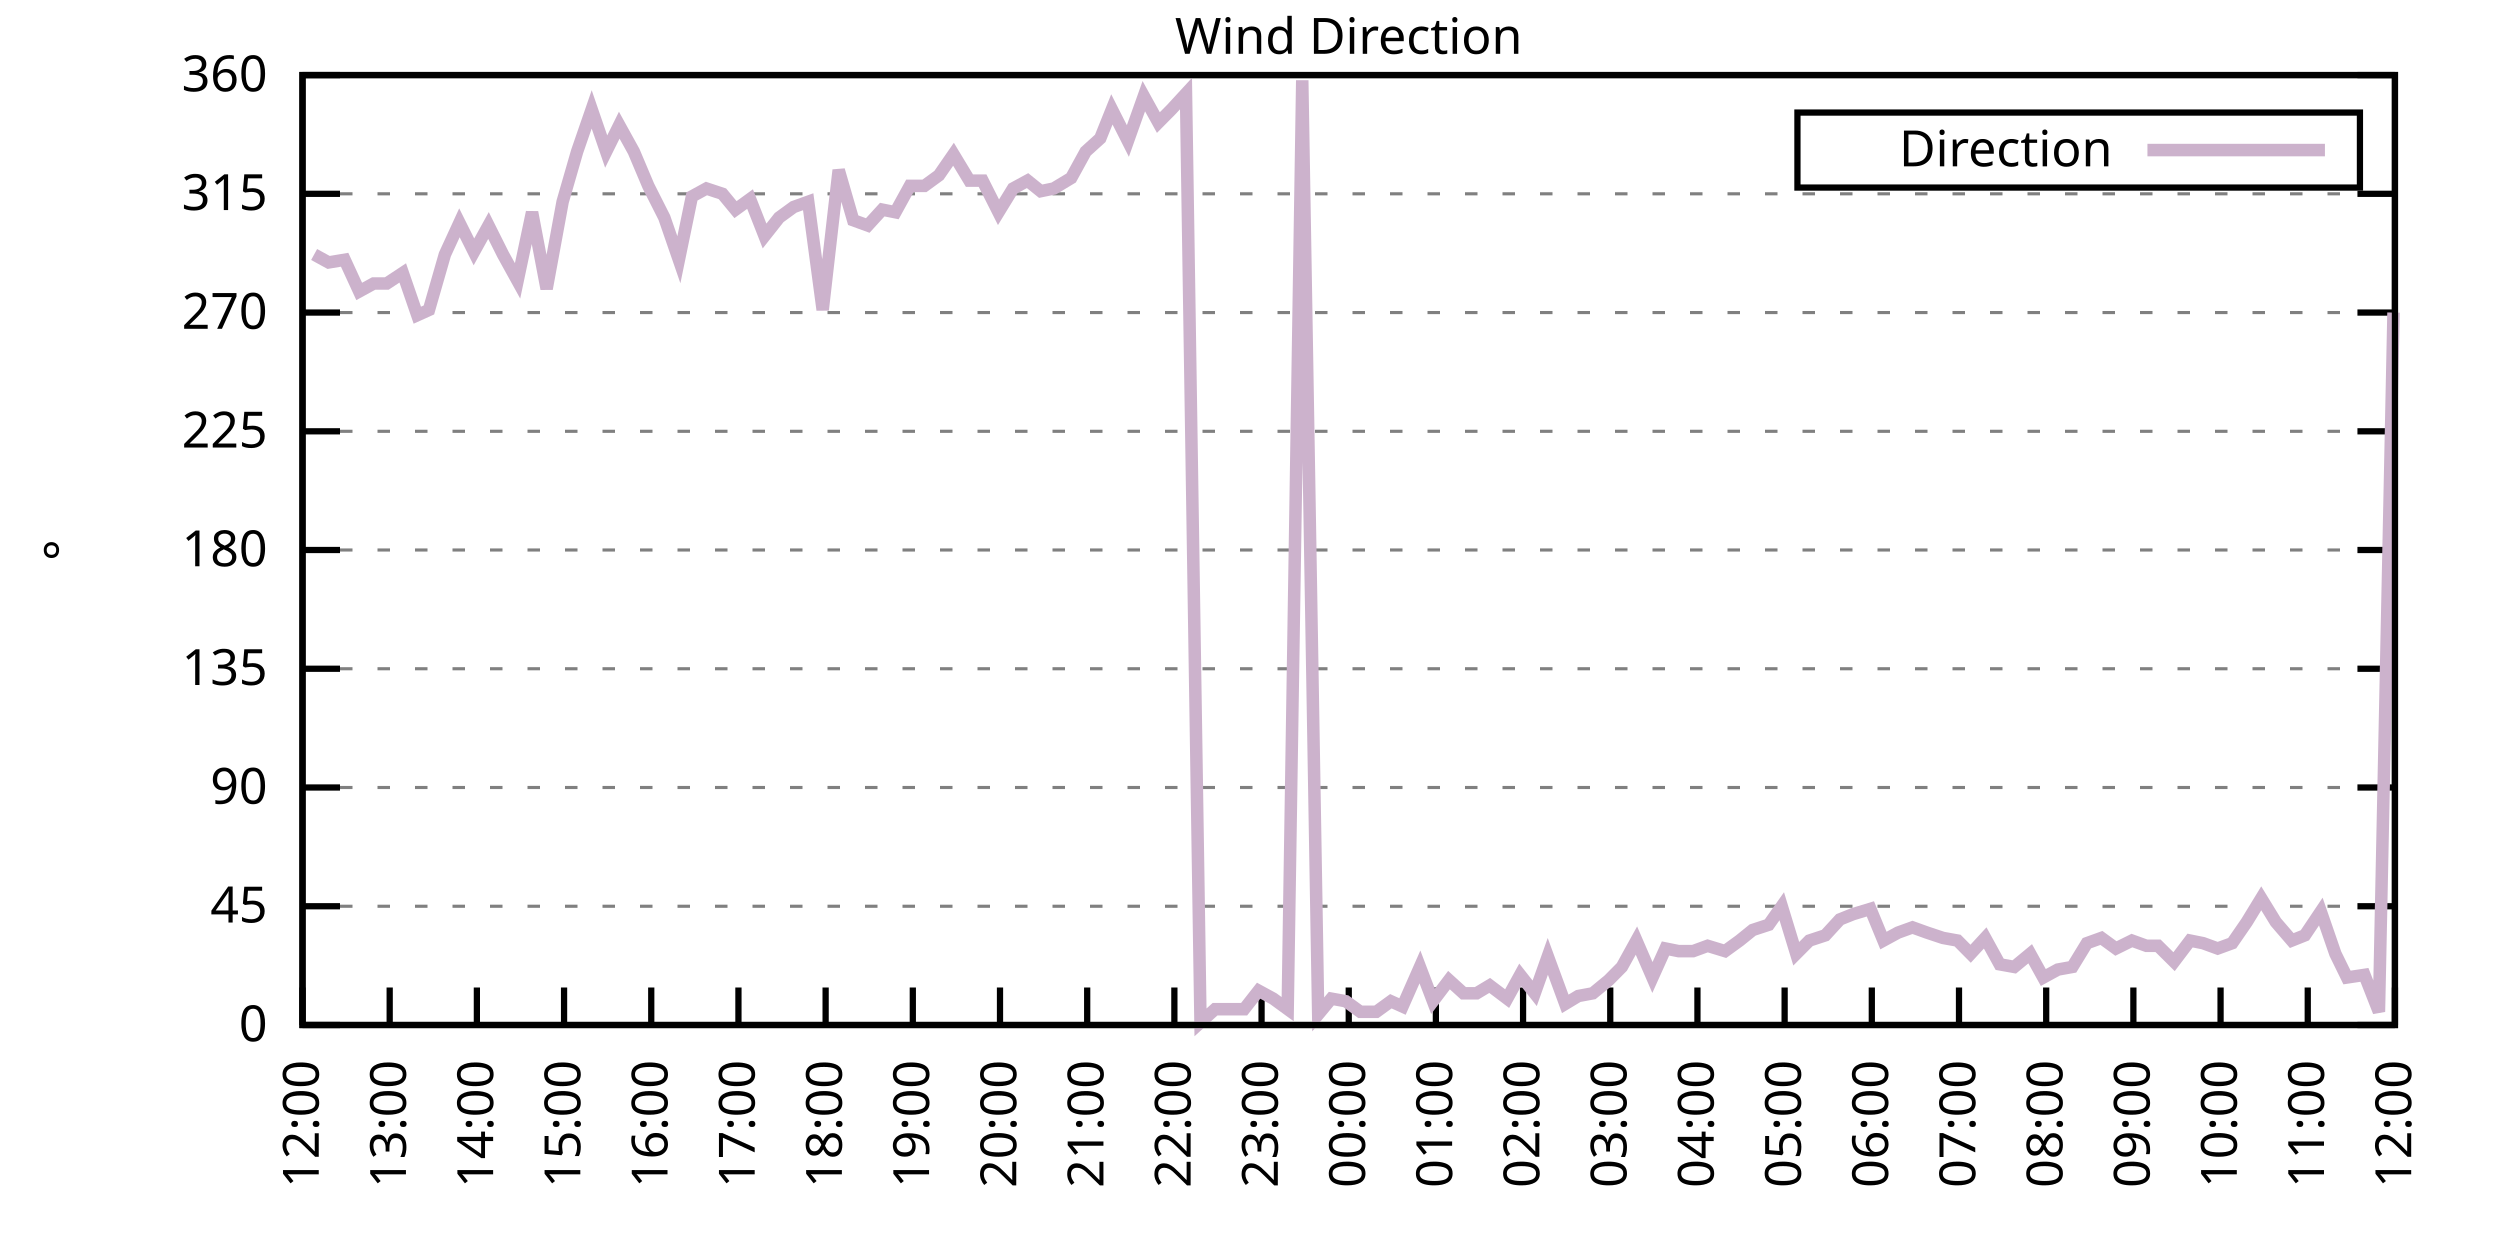
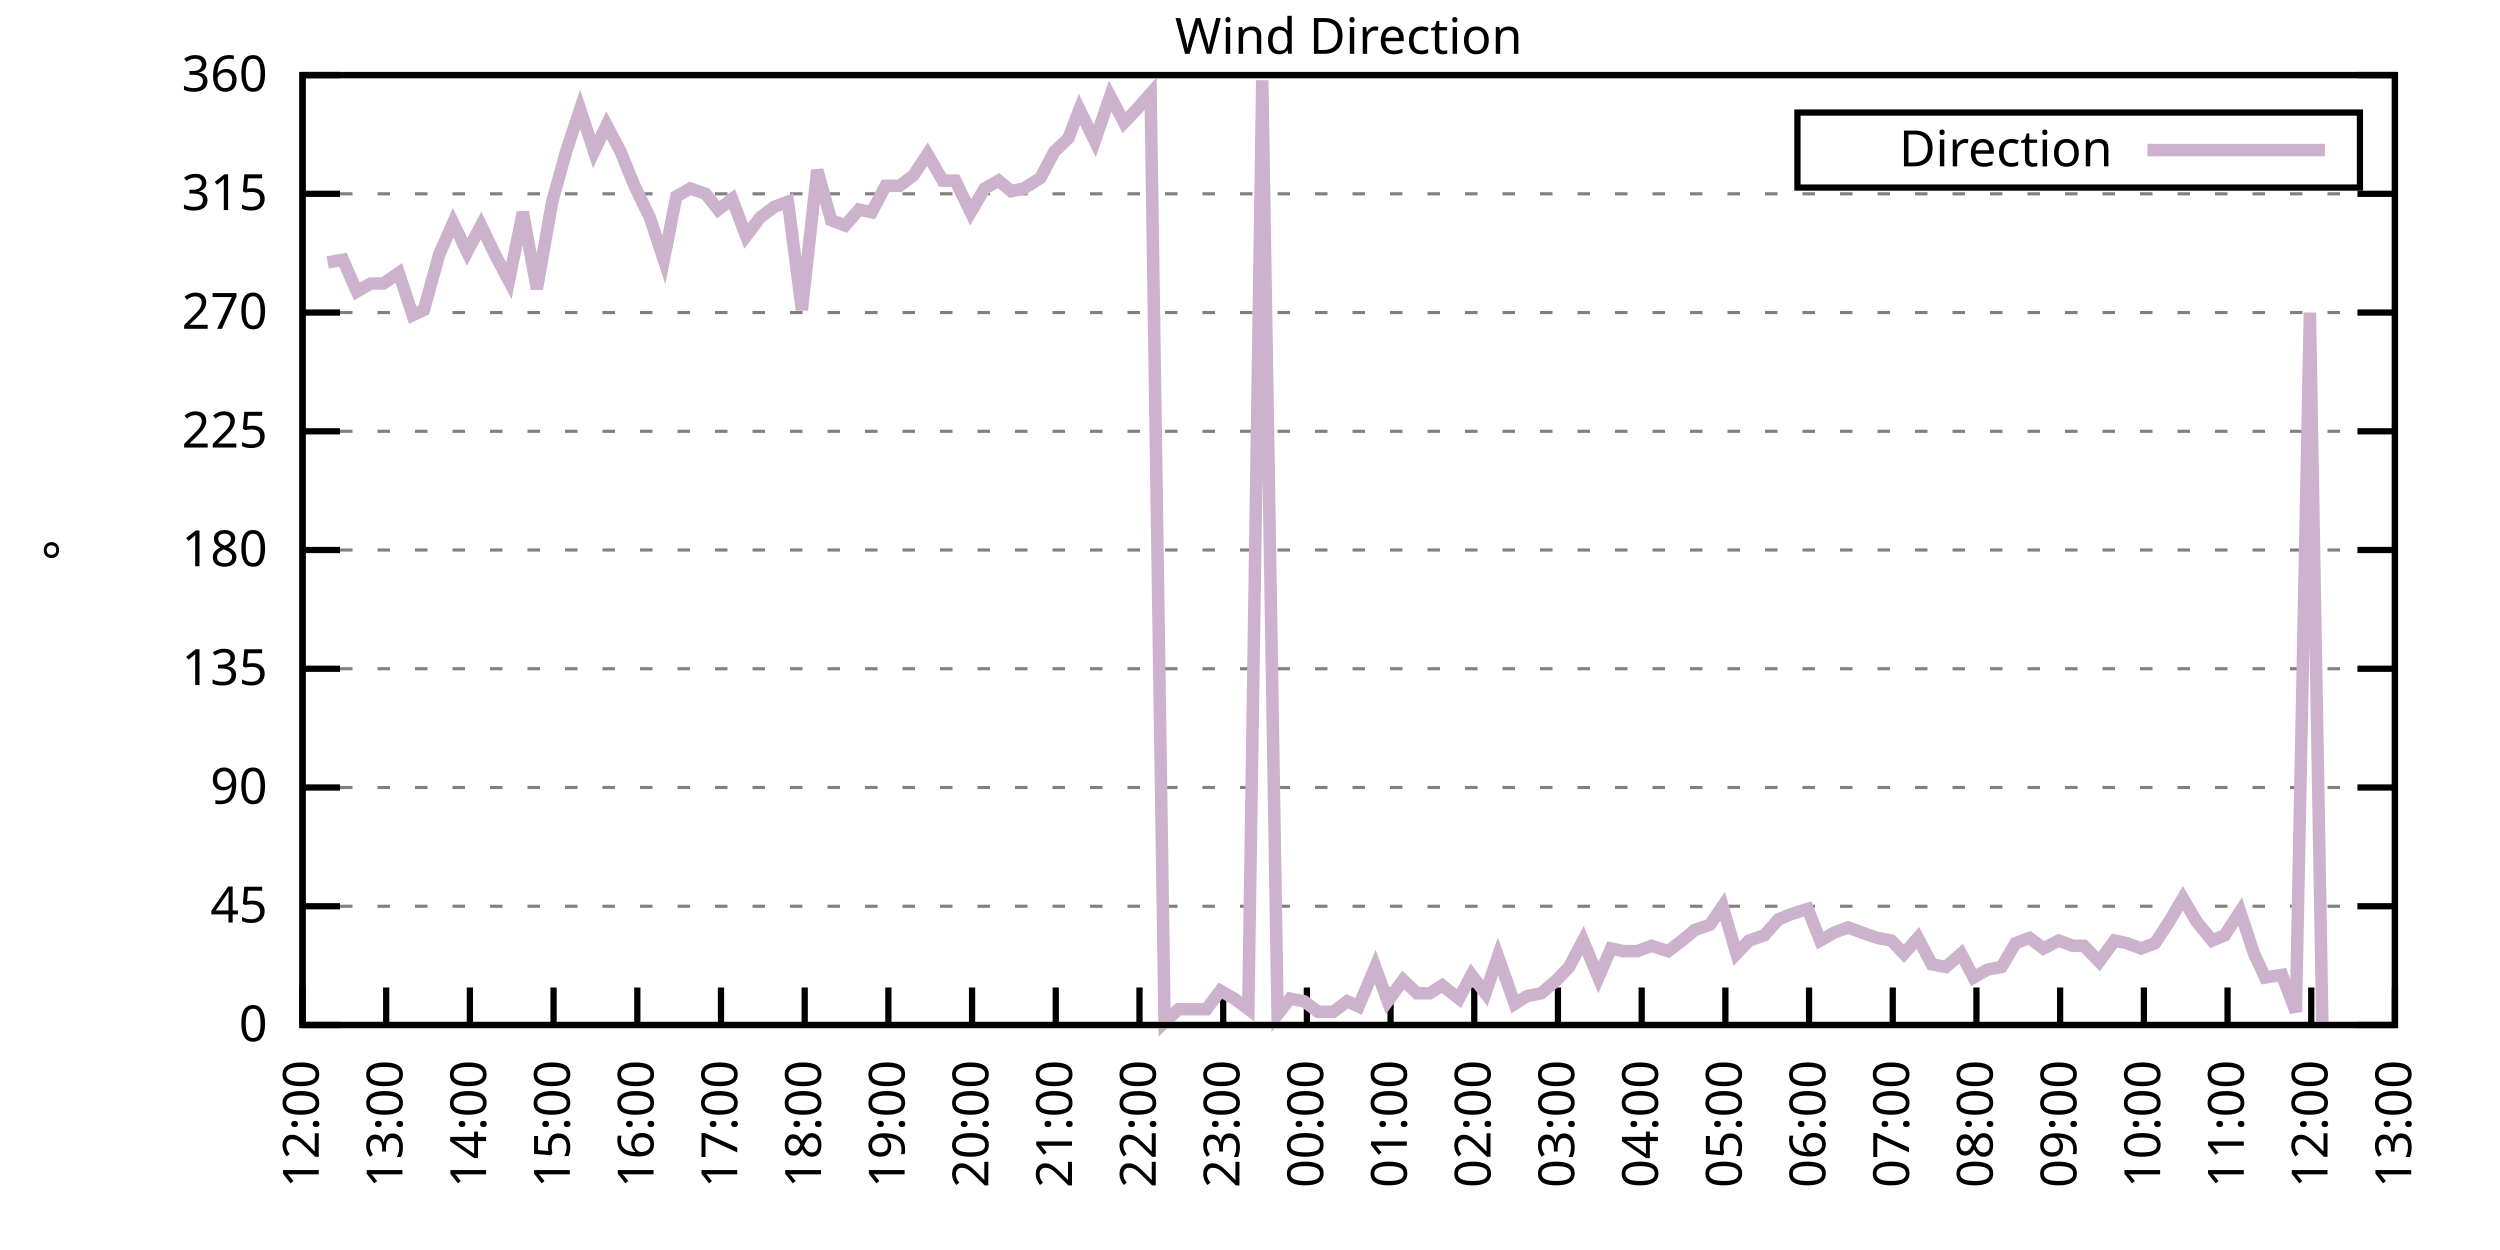
<svg xmlns="http://www.w3.org/2000/svg" xmlns:xlink="http://www.w3.org/1999/xlink" width="400" height="200" viewBox="0 0 400 200">
  <g id="gnuplot_canvas">
    <rect x="0" y="0" width="400" height="200" fill="none" />
    <defs>
      <circle id="gpDot" r="0.5" stroke-width="0.5" stroke="currentColor" />
      <path id="gpPt0" stroke-width="0.333" stroke="currentColor" d="M-1,0 h2 M0,-1 v2" />
      <path id="gpPt1" stroke-width="0.333" stroke="currentColor" d="M-1,-1 L1,1 M1,-1 L-1,1" />
      <path id="gpPt2" stroke-width="0.333" stroke="currentColor" d="M-1,0 L1,0 M0,-1 L0,1 M-1,-1 L1,1 M-1,1 L1,-1" />
      <rect id="gpPt3" stroke-width="0.333" stroke="currentColor" x="-1" y="-1" width="2" height="2" />
      <rect id="gpPt4" stroke-width="0.333" stroke="currentColor" fill="currentColor" x="-1" y="-1" width="2" height="2" />
      <circle id="gpPt5" stroke-width="0.333" stroke="currentColor" cx="0" cy="0" r="1" />
      <use xlink:href="#gpPt5" id="gpPt6" fill="currentColor" stroke="none" />
      <path id="gpPt7" stroke-width="0.333" stroke="currentColor" d="M0,-1.33 L-1.33,0.67 L1.33,0.67 z" />
      <use xlink:href="#gpPt7" id="gpPt8" fill="currentColor" stroke="none" />
      <use xlink:href="#gpPt7" id="gpPt9" stroke="currentColor" transform="rotate(180)" />
      <use xlink:href="#gpPt9" id="gpPt10" fill="currentColor" stroke="none" />
      <use xlink:href="#gpPt3" id="gpPt11" stroke="currentColor" transform="rotate(45)" />
      <use xlink:href="#gpPt11" id="gpPt12" fill="currentColor" stroke="none" />
      <path id="gpPt13" stroke-width="0.333" stroke="currentColor" d="M0,1.330 L1.265,0.411 L0.782,-1.067 L-0.782,-1.076 L-1.265,0.411 z" />
      <use xlink:href="#gpPt13" id="gpPt14" fill="currentColor" stroke="none" />
      <filter id="textbox" filterUnits="objectBoundingBox" x="0" y="0" height="1" width="1">
        <feFlood flood-color="white" flood-opacity="1" result="bgnd" />
        <feComposite in="SourceGraphic" in2="bgnd" operator="atop" />
      </filter>
      <filter id="greybox" filterUnits="objectBoundingBox" x="0" y="0" height="1" width="1">
        <feFlood flood-color="lightgrey" flood-opacity="1" result="grey" />
        <feComposite in="SourceGraphic" in2="grey" operator="atop" />
      </filter>
    </defs>
    <g fill="none" color="white" stroke="currentColor" stroke-width="1.00" stroke-linecap="butt" stroke-linejoin="miter">
</g>
    <g fill="none" color="black" stroke="currentColor" stroke-width="1.00" stroke-linecap="butt" stroke-linejoin="miter">
      <g stroke="none" shape-rendering="crispEdges">
        <polygon fill="rgb(255, 255, 255)" points="48.40,164.00 383.18,164.00 383.18,12.02 48.40,12.02 " />
      </g>
    </g>
    <g fill="none" color="black" stroke="currentColor" stroke-width="1.00" stroke-linecap="butt" stroke-linejoin="miter">
</g>
    <g fill="none" color="black" stroke="black" stroke-width="0.50" stroke-linecap="butt" stroke-linejoin="miter">
</g>
    <g fill="none" color="gray" stroke="currentColor" stroke-width="0.50" stroke-linecap="butt" stroke-linejoin="miter">
      <path stroke="gray" stroke-dasharray="2,4" class="gridline" d="M48.40,164.00 L383.19,164.00  " />
    </g>
    <g fill="none" color="gray" stroke="gray" stroke-width="1.00" stroke-linecap="butt" stroke-linejoin="miter">
</g>
    <g fill="none" color="black" stroke="currentColor" stroke-width="1.00" stroke-linecap="butt" stroke-linejoin="miter">
      <path stroke="black" d="M48.40,164.00 L54.40,164.00 M383.19,164.00 L377.19,164.00  " />
      <g transform="translate(42.80,166.60)" stroke="none" fill="black" font-family="Sans" font-size="8.00" text-anchor="end">
        <text>
          <tspan font-family="Sans"> 0</tspan>
        </text>
      </g>
    </g>
    <g fill="none" color="black" stroke="currentColor" stroke-width="1.00" stroke-linecap="butt" stroke-linejoin="miter">
</g>
    <g fill="none" color="black" stroke="black" stroke-width="0.50" stroke-linecap="butt" stroke-linejoin="miter">
</g>
    <g fill="none" color="gray" stroke="currentColor" stroke-width="0.50" stroke-linecap="butt" stroke-linejoin="miter">
      <path stroke="gray" stroke-dasharray="2,4" class="gridline" d="M48.40,145.00 L383.19,145.00  " />
    </g>
    <g fill="none" color="gray" stroke="gray" stroke-width="1.00" stroke-linecap="butt" stroke-linejoin="miter">
</g>
    <g fill="none" color="black" stroke="currentColor" stroke-width="1.00" stroke-linecap="butt" stroke-linejoin="miter">
      <path stroke="black" d="M48.40,145.00 L54.40,145.00 M383.19,145.00 L377.19,145.00  " />
      <g transform="translate(42.80,147.60)" stroke="none" fill="black" font-family="Sans" font-size="8.00" text-anchor="end">
        <text>
          <tspan font-family="Sans"> 45</tspan>
        </text>
      </g>
    </g>
    <g fill="none" color="black" stroke="currentColor" stroke-width="1.00" stroke-linecap="butt" stroke-linejoin="miter">
</g>
    <g fill="none" color="black" stroke="black" stroke-width="0.50" stroke-linecap="butt" stroke-linejoin="miter">
</g>
    <g fill="none" color="gray" stroke="currentColor" stroke-width="0.50" stroke-linecap="butt" stroke-linejoin="miter">
      <path stroke="gray" stroke-dasharray="2,4" class="gridline" d="M48.40,126.00 L383.19,126.00  " />
    </g>
    <g fill="none" color="gray" stroke="gray" stroke-width="1.00" stroke-linecap="butt" stroke-linejoin="miter">
</g>
    <g fill="none" color="black" stroke="currentColor" stroke-width="1.00" stroke-linecap="butt" stroke-linejoin="miter">
      <path stroke="black" d="M48.40,126.00 L54.40,126.00 M383.19,126.00 L377.19,126.00  " />
      <g transform="translate(42.80,128.60)" stroke="none" fill="black" font-family="Sans" font-size="8.00" text-anchor="end">
        <text>
          <tspan font-family="Sans"> 90</tspan>
        </text>
      </g>
    </g>
    <g fill="none" color="black" stroke="currentColor" stroke-width="1.00" stroke-linecap="butt" stroke-linejoin="miter">
</g>
    <g fill="none" color="black" stroke="black" stroke-width="0.50" stroke-linecap="butt" stroke-linejoin="miter">
</g>
    <g fill="none" color="gray" stroke="currentColor" stroke-width="0.50" stroke-linecap="butt" stroke-linejoin="miter">
      <path stroke="gray" stroke-dasharray="2,4" class="gridline" d="M48.40,107.00 L383.19,107.00  " />
    </g>
    <g fill="none" color="gray" stroke="gray" stroke-width="1.00" stroke-linecap="butt" stroke-linejoin="miter">
</g>
    <g fill="none" color="black" stroke="currentColor" stroke-width="1.00" stroke-linecap="butt" stroke-linejoin="miter">
      <path stroke="black" d="M48.40,107.00 L54.40,107.00 M383.19,107.00 L377.19,107.00  " />
      <g transform="translate(42.80,109.60)" stroke="none" fill="black" font-family="Sans" font-size="8.00" text-anchor="end">
        <text>
          <tspan font-family="Sans"> 135</tspan>
        </text>
      </g>
    </g>
    <g fill="none" color="black" stroke="currentColor" stroke-width="1.00" stroke-linecap="butt" stroke-linejoin="miter">
</g>
    <g fill="none" color="black" stroke="black" stroke-width="0.50" stroke-linecap="butt" stroke-linejoin="miter">
</g>
    <g fill="none" color="gray" stroke="currentColor" stroke-width="0.50" stroke-linecap="butt" stroke-linejoin="miter">
      <path stroke="gray" stroke-dasharray="2,4" class="gridline" d="M48.40,88.00 L383.19,88.00  " />
    </g>
    <g fill="none" color="gray" stroke="gray" stroke-width="1.00" stroke-linecap="butt" stroke-linejoin="miter">
</g>
    <g fill="none" color="black" stroke="currentColor" stroke-width="1.00" stroke-linecap="butt" stroke-linejoin="miter">
      <path stroke="black" d="M48.40,88.00 L54.40,88.00 M383.19,88.00 L377.19,88.00  " />
      <g transform="translate(42.80,90.60)" stroke="none" fill="black" font-family="Sans" font-size="8.00" text-anchor="end">
        <text>
          <tspan font-family="Sans"> 180</tspan>
        </text>
      </g>
    </g>
    <g fill="none" color="black" stroke="currentColor" stroke-width="1.00" stroke-linecap="butt" stroke-linejoin="miter">
</g>
    <g fill="none" color="black" stroke="black" stroke-width="0.50" stroke-linecap="butt" stroke-linejoin="miter">
</g>
    <g fill="none" color="gray" stroke="currentColor" stroke-width="0.50" stroke-linecap="butt" stroke-linejoin="miter">
      <path stroke="gray" stroke-dasharray="2,4" class="gridline" d="M48.40,69.01 L383.19,69.01  " />
    </g>
    <g fill="none" color="gray" stroke="gray" stroke-width="1.00" stroke-linecap="butt" stroke-linejoin="miter">
</g>
    <g fill="none" color="black" stroke="currentColor" stroke-width="1.00" stroke-linecap="butt" stroke-linejoin="miter">
      <path stroke="black" d="M48.40,69.01 L54.40,69.01 M383.19,69.01 L377.19,69.01  " />
      <g transform="translate(42.80,71.61)" stroke="none" fill="black" font-family="Sans" font-size="8.00" text-anchor="end">
        <text>
          <tspan font-family="Sans"> 225</tspan>
        </text>
      </g>
    </g>
    <g fill="none" color="black" stroke="currentColor" stroke-width="1.00" stroke-linecap="butt" stroke-linejoin="miter">
</g>
    <g fill="none" color="black" stroke="black" stroke-width="0.50" stroke-linecap="butt" stroke-linejoin="miter">
</g>
    <g fill="none" color="gray" stroke="currentColor" stroke-width="0.50" stroke-linecap="butt" stroke-linejoin="miter">
      <path stroke="gray" stroke-dasharray="2,4" class="gridline" d="M48.40,50.01 L383.19,50.01  " />
    </g>
    <g fill="none" color="gray" stroke="gray" stroke-width="1.00" stroke-linecap="butt" stroke-linejoin="miter">
</g>
    <g fill="none" color="black" stroke="currentColor" stroke-width="1.00" stroke-linecap="butt" stroke-linejoin="miter">
      <path stroke="black" d="M48.40,50.01 L54.40,50.01 M383.19,50.01 L377.19,50.01  " />
      <g transform="translate(42.80,52.61)" stroke="none" fill="black" font-family="Sans" font-size="8.00" text-anchor="end">
        <text>
          <tspan font-family="Sans"> 270</tspan>
        </text>
      </g>
    </g>
    <g fill="none" color="black" stroke="currentColor" stroke-width="1.00" stroke-linecap="butt" stroke-linejoin="miter">
</g>
    <g fill="none" color="black" stroke="black" stroke-width="0.50" stroke-linecap="butt" stroke-linejoin="miter">
</g>
    <g fill="none" color="gray" stroke="currentColor" stroke-width="0.50" stroke-linecap="butt" stroke-linejoin="miter">
      <path stroke="gray" stroke-dasharray="2,4" class="gridline" d="M48.40,31.01 L383.19,31.01  " />
    </g>
    <g fill="none" color="gray" stroke="gray" stroke-width="1.00" stroke-linecap="butt" stroke-linejoin="miter">
</g>
    <g fill="none" color="black" stroke="currentColor" stroke-width="1.00" stroke-linecap="butt" stroke-linejoin="miter">
      <path stroke="black" d="M48.40,31.01 L54.40,31.01 M383.19,31.01 L377.19,31.01  " />
      <g transform="translate(42.80,33.61)" stroke="none" fill="black" font-family="Sans" font-size="8.00" text-anchor="end">
        <text>
          <tspan font-family="Sans"> 315</tspan>
        </text>
      </g>
    </g>
    <g fill="none" color="black" stroke="currentColor" stroke-width="1.00" stroke-linecap="butt" stroke-linejoin="miter">
</g>
    <g fill="none" color="black" stroke="black" stroke-width="0.50" stroke-linecap="butt" stroke-linejoin="miter">
</g>
    <g fill="none" color="gray" stroke="currentColor" stroke-width="0.50" stroke-linecap="butt" stroke-linejoin="miter">
      <path stroke="gray" stroke-dasharray="2,4" class="gridline" d="M48.40,12.01 L383.19,12.01  " />
    </g>
    <g fill="none" color="gray" stroke="gray" stroke-width="1.00" stroke-linecap="butt" stroke-linejoin="miter">
</g>
    <g fill="none" color="black" stroke="currentColor" stroke-width="1.00" stroke-linecap="butt" stroke-linejoin="miter">
      <path stroke="black" d="M48.40,12.01 L54.40,12.01 M383.19,12.01 L377.19,12.01  " />
      <g transform="translate(42.80,14.61)" stroke="none" fill="black" font-family="Sans" font-size="8.00" text-anchor="end">
        <text>
          <tspan font-family="Sans"> 360</tspan>
        </text>
      </g>
    </g>
    <g fill="none" color="black" stroke="currentColor" stroke-width="1.00" stroke-linecap="butt" stroke-linejoin="miter">
      <path stroke="black" d="M48.40,164.00 L48.40,158.00  " />
      <g transform="translate(51.00,169.60) rotate(270.00)" stroke="none" fill="black" font-family="Sans" font-size="8.00" text-anchor="end">
        <text>
          <tspan font-family="Sans">12:00</tspan>
        </text>
      </g>
    </g>
    <g fill="none" color="black" stroke="currentColor" stroke-width="1.00" stroke-linecap="butt" stroke-linejoin="miter">
-       <path stroke="black" d="M62.35,164.00 L62.35,158.00  " />
-       <g transform="translate(64.95,169.60) rotate(270.00)" stroke="none" fill="black" font-family="Sans" font-size="8.00" text-anchor="end">
+       <path stroke="black" d="M61.79,164.00 L61.79,158.00  " />
+       <g transform="translate(64.39,169.60) rotate(270.00)" stroke="none" fill="black" font-family="Sans" font-size="8.00" text-anchor="end">
        <text>
          <tspan font-family="Sans">13:00</tspan>
        </text>
      </g>
    </g>
    <g fill="none" color="black" stroke="currentColor" stroke-width="1.00" stroke-linecap="butt" stroke-linejoin="miter">
-       <path stroke="black" d="M76.30,164.00 L76.30,158.00  " />
-       <g transform="translate(78.90,169.60) rotate(270.00)" stroke="none" fill="black" font-family="Sans" font-size="8.00" text-anchor="end">
+       <path stroke="black" d="M75.18,164.00 L75.18,158.00  " />
+       <g transform="translate(77.78,169.60) rotate(270.00)" stroke="none" fill="black" font-family="Sans" font-size="8.00" text-anchor="end">
        <text>
          <tspan font-family="Sans">14:00</tspan>
        </text>
      </g>
    </g>
    <g fill="none" color="black" stroke="currentColor" stroke-width="1.00" stroke-linecap="butt" stroke-linejoin="miter">
-       <path stroke="black" d="M90.25,164.00 L90.25,158.00  " />
-       <g transform="translate(92.85,169.60) rotate(270.00)" stroke="none" fill="black" font-family="Sans" font-size="8.00" text-anchor="end">
+       <path stroke="black" d="M88.57,164.00 L88.57,158.00  " />
+       <g transform="translate(91.17,169.60) rotate(270.00)" stroke="none" fill="black" font-family="Sans" font-size="8.00" text-anchor="end">
        <text>
          <tspan font-family="Sans">15:00</tspan>
        </text>
      </g>
    </g>
    <g fill="none" color="black" stroke="currentColor" stroke-width="1.00" stroke-linecap="butt" stroke-linejoin="miter">
-       <path stroke="black" d="M104.20,164.00 L104.20,158.00  " />
-       <g transform="translate(106.80,169.60) rotate(270.00)" stroke="none" fill="black" font-family="Sans" font-size="8.00" text-anchor="end">
+       <path stroke="black" d="M101.97,164.00 L101.97,158.00  " />
+       <g transform="translate(104.57,169.60) rotate(270.00)" stroke="none" fill="black" font-family="Sans" font-size="8.00" text-anchor="end">
        <text>
          <tspan font-family="Sans">16:00</tspan>
        </text>
      </g>
    </g>
    <g fill="none" color="black" stroke="currentColor" stroke-width="1.00" stroke-linecap="butt" stroke-linejoin="miter">
-       <path stroke="black" d="M118.15,164.00 L118.15,158.00  " />
-       <g transform="translate(120.75,169.60) rotate(270.00)" stroke="none" fill="black" font-family="Sans" font-size="8.00" text-anchor="end">
+       <path stroke="black" d="M115.36,164.00 L115.36,158.00  " />
+       <g transform="translate(117.96,169.60) rotate(270.00)" stroke="none" fill="black" font-family="Sans" font-size="8.00" text-anchor="end">
        <text>
          <tspan font-family="Sans">17:00</tspan>
        </text>
      </g>
    </g>
    <g fill="none" color="black" stroke="currentColor" stroke-width="1.00" stroke-linecap="butt" stroke-linejoin="miter">
-       <path stroke="black" d="M132.10,164.00 L132.10,158.00  " />
-       <g transform="translate(134.70,169.60) rotate(270.00)" stroke="none" fill="black" font-family="Sans" font-size="8.00" text-anchor="end">
+       <path stroke="black" d="M128.75,164.00 L128.75,158.00  " />
+       <g transform="translate(131.35,169.60) rotate(270.00)" stroke="none" fill="black" font-family="Sans" font-size="8.00" text-anchor="end">
        <text>
          <tspan font-family="Sans">18:00</tspan>
        </text>
      </g>
    </g>
    <g fill="none" color="black" stroke="currentColor" stroke-width="1.00" stroke-linecap="butt" stroke-linejoin="miter">
-       <path stroke="black" d="M146.05,164.00 L146.05,158.00  " />
-       <g transform="translate(148.65,169.60) rotate(270.00)" stroke="none" fill="black" font-family="Sans" font-size="8.00" text-anchor="end">
+       <path stroke="black" d="M142.14,164.00 L142.14,158.00  " />
+       <g transform="translate(144.74,169.60) rotate(270.00)" stroke="none" fill="black" font-family="Sans" font-size="8.00" text-anchor="end">
        <text>
          <tspan font-family="Sans">19:00</tspan>
        </text>
      </g>
    </g>
    <g fill="none" color="black" stroke="currentColor" stroke-width="1.00" stroke-linecap="butt" stroke-linejoin="miter">
-       <path stroke="black" d="M160.00,164.00 L160.00,158.00  " />
-       <g transform="translate(162.60,169.60) rotate(270.00)" stroke="none" fill="black" font-family="Sans" font-size="8.00" text-anchor="end">
+       <path stroke="black" d="M155.53,164.00 L155.53,158.00  " />
+       <g transform="translate(158.13,169.60) rotate(270.00)" stroke="none" fill="black" font-family="Sans" font-size="8.00" text-anchor="end">
        <text>
          <tspan font-family="Sans">20:00</tspan>
        </text>
      </g>
    </g>
    <g fill="none" color="black" stroke="currentColor" stroke-width="1.00" stroke-linecap="butt" stroke-linejoin="miter">
-       <path stroke="black" d="M173.95,164.00 L173.95,158.00  " />
-       <g transform="translate(176.55,169.60) rotate(270.00)" stroke="none" fill="black" font-family="Sans" font-size="8.00" text-anchor="end">
+       <path stroke="black" d="M168.92,164.00 L168.92,158.00  " />
+       <g transform="translate(171.52,169.60) rotate(270.00)" stroke="none" fill="black" font-family="Sans" font-size="8.00" text-anchor="end">
        <text>
          <tspan font-family="Sans">21:00</tspan>
        </text>
      </g>
    </g>
    <g fill="none" color="black" stroke="currentColor" stroke-width="1.00" stroke-linecap="butt" stroke-linejoin="miter">
-       <path stroke="black" d="M187.90,164.00 L187.90,158.00  " />
-       <g transform="translate(190.50,169.60) rotate(270.00)" stroke="none" fill="black" font-family="Sans" font-size="8.00" text-anchor="end">
+       <path stroke="black" d="M182.32,164.00 L182.32,158.00  " />
+       <g transform="translate(184.92,169.60) rotate(270.00)" stroke="none" fill="black" font-family="Sans" font-size="8.00" text-anchor="end">
        <text>
          <tspan font-family="Sans">22:00</tspan>
        </text>
      </g>
    </g>
    <g fill="none" color="black" stroke="currentColor" stroke-width="1.00" stroke-linecap="butt" stroke-linejoin="miter">
-       <path stroke="black" d="M201.85,164.00 L201.85,158.00  " />
-       <g transform="translate(204.45,169.60) rotate(270.00)" stroke="none" fill="black" font-family="Sans" font-size="8.00" text-anchor="end">
+       <path stroke="black" d="M195.71,164.00 L195.71,158.00  " />
+       <g transform="translate(198.31,169.60) rotate(270.00)" stroke="none" fill="black" font-family="Sans" font-size="8.00" text-anchor="end">
        <text>
          <tspan font-family="Sans">23:00</tspan>
        </text>
      </g>
    </g>
    <g fill="none" color="black" stroke="currentColor" stroke-width="1.00" stroke-linecap="butt" stroke-linejoin="miter">
-       <path stroke="black" d="M215.80,164.00 L215.80,158.00  " />
-       <g transform="translate(218.40,169.60) rotate(270.00)" stroke="none" fill="black" font-family="Sans" font-size="8.00" text-anchor="end">
+       <path stroke="black" d="M209.10,164.00 L209.10,158.00  " />
+       <g transform="translate(211.70,169.60) rotate(270.00)" stroke="none" fill="black" font-family="Sans" font-size="8.00" text-anchor="end">
        <text>
          <tspan font-family="Sans">00:00</tspan>
        </text>
      </g>
    </g>
    <g fill="none" color="black" stroke="currentColor" stroke-width="1.00" stroke-linecap="butt" stroke-linejoin="miter">
-       <path stroke="black" d="M229.74,164.00 L229.74,158.00  " />
-       <g transform="translate(232.34,169.60) rotate(270.00)" stroke="none" fill="black" font-family="Sans" font-size="8.00" text-anchor="end">
+       <path stroke="black" d="M222.49,164.00 L222.49,158.00  " />
+       <g transform="translate(225.09,169.60) rotate(270.00)" stroke="none" fill="black" font-family="Sans" font-size="8.00" text-anchor="end">
        <text>
          <tspan font-family="Sans">01:00</tspan>
        </text>
      </g>
    </g>
    <g fill="none" color="black" stroke="currentColor" stroke-width="1.00" stroke-linecap="butt" stroke-linejoin="miter">
-       <path stroke="black" d="M243.69,164.00 L243.69,158.00  " />
-       <g transform="translate(246.29,169.60) rotate(270.00)" stroke="none" fill="black" font-family="Sans" font-size="8.00" text-anchor="end">
+       <path stroke="black" d="M235.88,164.00 L235.88,158.00  " />
+       <g transform="translate(238.48,169.60) rotate(270.00)" stroke="none" fill="black" font-family="Sans" font-size="8.00" text-anchor="end">
        <text>
          <tspan font-family="Sans">02:00</tspan>
        </text>
      </g>
    </g>
    <g fill="none" color="black" stroke="currentColor" stroke-width="1.00" stroke-linecap="butt" stroke-linejoin="miter">
-       <path stroke="black" d="M257.64,164.00 L257.64,158.00  " />
-       <g transform="translate(260.24,169.60) rotate(270.00)" stroke="none" fill="black" font-family="Sans" font-size="8.00" text-anchor="end">
+       <path stroke="black" d="M249.27,164.00 L249.27,158.00  " />
+       <g transform="translate(251.87,169.60) rotate(270.00)" stroke="none" fill="black" font-family="Sans" font-size="8.00" text-anchor="end">
        <text>
          <tspan font-family="Sans">03:00</tspan>
        </text>
      </g>
    </g>
    <g fill="none" color="black" stroke="currentColor" stroke-width="1.00" stroke-linecap="butt" stroke-linejoin="miter">
-       <path stroke="black" d="M271.59,164.00 L271.59,158.00  " />
-       <g transform="translate(274.19,169.60) rotate(270.00)" stroke="none" fill="black" font-family="Sans" font-size="8.00" text-anchor="end">
+       <path stroke="black" d="M262.67,164.00 L262.67,158.00  " />
+       <g transform="translate(265.27,169.60) rotate(270.00)" stroke="none" fill="black" font-family="Sans" font-size="8.00" text-anchor="end">
        <text>
          <tspan font-family="Sans">04:00</tspan>
        </text>
      </g>
    </g>
    <g fill="none" color="black" stroke="currentColor" stroke-width="1.00" stroke-linecap="butt" stroke-linejoin="miter">
-       <path stroke="black" d="M285.54,164.00 L285.54,158.00  " />
-       <g transform="translate(288.14,169.60) rotate(270.00)" stroke="none" fill="black" font-family="Sans" font-size="8.00" text-anchor="end">
+       <path stroke="black" d="M276.06,164.00 L276.06,158.00  " />
+       <g transform="translate(278.66,169.60) rotate(270.00)" stroke="none" fill="black" font-family="Sans" font-size="8.00" text-anchor="end">
        <text>
          <tspan font-family="Sans">05:00</tspan>
        </text>
      </g>
    </g>
    <g fill="none" color="black" stroke="currentColor" stroke-width="1.00" stroke-linecap="butt" stroke-linejoin="miter">
-       <path stroke="black" d="M299.49,164.00 L299.49,158.00  " />
-       <g transform="translate(302.09,169.60) rotate(270.00)" stroke="none" fill="black" font-family="Sans" font-size="8.00" text-anchor="end">
+       <path stroke="black" d="M289.45,164.00 L289.45,158.00  " />
+       <g transform="translate(292.05,169.60) rotate(270.00)" stroke="none" fill="black" font-family="Sans" font-size="8.00" text-anchor="end">
        <text>
          <tspan font-family="Sans">06:00</tspan>
        </text>
      </g>
    </g>
    <g fill="none" color="black" stroke="currentColor" stroke-width="1.00" stroke-linecap="butt" stroke-linejoin="miter">
-       <path stroke="black" d="M313.44,164.00 L313.44,158.00  " />
-       <g transform="translate(316.04,169.60) rotate(270.00)" stroke="none" fill="black" font-family="Sans" font-size="8.00" text-anchor="end">
+       <path stroke="black" d="M302.84,164.00 L302.84,158.00  " />
+       <g transform="translate(305.44,169.60) rotate(270.00)" stroke="none" fill="black" font-family="Sans" font-size="8.00" text-anchor="end">
        <text>
          <tspan font-family="Sans">07:00</tspan>
        </text>
      </g>
    </g>
    <g fill="none" color="black" stroke="currentColor" stroke-width="1.00" stroke-linecap="butt" stroke-linejoin="miter">
-       <path stroke="black" d="M327.39,164.00 L327.39,158.00  " />
-       <g transform="translate(329.99,169.60) rotate(270.00)" stroke="none" fill="black" font-family="Sans" font-size="8.00" text-anchor="end">
+       <path stroke="black" d="M316.23,164.00 L316.23,158.00  " />
+       <g transform="translate(318.83,169.60) rotate(270.00)" stroke="none" fill="black" font-family="Sans" font-size="8.00" text-anchor="end">
        <text>
          <tspan font-family="Sans">08:00</tspan>
        </text>
      </g>
    </g>
    <g fill="none" color="black" stroke="currentColor" stroke-width="1.00" stroke-linecap="butt" stroke-linejoin="miter">
-       <path stroke="black" d="M341.34,164.00 L341.34,158.00  " />
-       <g transform="translate(343.94,169.60) rotate(270.00)" stroke="none" fill="black" font-family="Sans" font-size="8.00" text-anchor="end">
+       <path stroke="black" d="M329.62,164.00 L329.62,158.00  " />
+       <g transform="translate(332.22,169.60) rotate(270.00)" stroke="none" fill="black" font-family="Sans" font-size="8.00" text-anchor="end">
        <text>
          <tspan font-family="Sans">09:00</tspan>
        </text>
      </g>
    </g>
    <g fill="none" color="black" stroke="currentColor" stroke-width="1.00" stroke-linecap="butt" stroke-linejoin="miter">
-       <path stroke="black" d="M355.29,164.00 L355.29,158.00  " />
-       <g transform="translate(357.89,169.60) rotate(270.00)" stroke="none" fill="black" font-family="Sans" font-size="8.00" text-anchor="end">
+       <path stroke="black" d="M343.02,164.00 L343.02,158.00  " />
+       <g transform="translate(345.62,169.60) rotate(270.00)" stroke="none" fill="black" font-family="Sans" font-size="8.00" text-anchor="end">
        <text>
          <tspan font-family="Sans">10:00</tspan>
        </text>
      </g>
    </g>
    <g fill="none" color="black" stroke="currentColor" stroke-width="1.00" stroke-linecap="butt" stroke-linejoin="miter">
-       <path stroke="black" d="M369.24,164.00 L369.24,158.00  " />
-       <g transform="translate(371.84,169.60) rotate(270.00)" stroke="none" fill="black" font-family="Sans" font-size="8.00" text-anchor="end">
+       <path stroke="black" d="M356.41,164.00 L356.41,158.00  " />
+       <g transform="translate(359.01,169.60) rotate(270.00)" stroke="none" fill="black" font-family="Sans" font-size="8.00" text-anchor="end">
        <text>
          <tspan font-family="Sans">11:00</tspan>
+         </text>
+       </g>
+     </g>
+     <g fill="none" color="black" stroke="currentColor" stroke-width="1.00" stroke-linecap="butt" stroke-linejoin="miter">
+       <path stroke="black" d="M369.80,164.00 L369.80,158.00  " />
+       <g transform="translate(372.40,169.60) rotate(270.00)" stroke="none" fill="black" font-family="Sans" font-size="8.00" text-anchor="end">
+         <text>
+           <tspan font-family="Sans">12:00</tspan>
        </text>
      </g>
    </g>
    <g fill="none" color="black" stroke="currentColor" stroke-width="1.00" stroke-linecap="butt" stroke-linejoin="miter">
      <path stroke="black" d="M383.19,164.00 L383.19,158.00  " />
      <g transform="translate(385.79,169.60) rotate(270.00)" stroke="none" fill="black" font-family="Sans" font-size="8.00" text-anchor="end">
        <text>
-           <tspan font-family="Sans">12:00</tspan>
+           <tspan font-family="Sans">13:00</tspan>
        </text>
      </g>
    </g>
    <g fill="none" color="black" stroke="currentColor" stroke-width="1.00" stroke-linecap="butt" stroke-linejoin="miter">
</g>
    <g fill="none" color="black" stroke="currentColor" stroke-width="1.00" stroke-linecap="butt" stroke-linejoin="miter">
      <path stroke="black" d="M48.40,12.01 L48.40,164.00 L383.19,164.00 L383.19,12.01 L48.40,12.01 Z  " />
    </g>
    <g fill="none" color="black" stroke="currentColor" stroke-width="1.00" stroke-linecap="butt" stroke-linejoin="miter">
</g>
    <g fill="none" color="black" stroke="currentColor" stroke-width="1.00" stroke-linecap="butt" stroke-linejoin="miter">
      <path stroke="black" d="M287.59,30.01 L287.59,18.01 L377.59,18.01 L377.59,30.01 L287.59,30.01 Z  " />
    </g>
    <g id="Wind_direction_plot_1">
      <g fill="none" color="white" stroke="black" stroke-width="2.00" stroke-linecap="butt" stroke-linejoin="miter">
</g>
      <g fill="none" color="black" stroke="currentColor" stroke-width="2.00" stroke-linecap="butt" stroke-linejoin="miter">
        <g transform="translate(337.99,26.61)" stroke="none" fill="black" font-family="Sans" font-size="8.00" text-anchor="end">
          <text>
            <tspan font-family="Sans">Direction</tspan>
          </text>
        </g>
      </g>
      <g fill="none" color="black" stroke="currentColor" stroke-width="2.00" stroke-linecap="butt" stroke-linejoin="miter">
-         <path stroke="rgb(204, 178, 204)" d="M343.59,24.01 L371.99,24.01 M50.26,40.72 L52.58,41.99 L55.14,41.56 L57.47,46.63 L59.79,45.36 L61.88,45.36   L64.44,43.67 L66.77,50.43 L68.63,49.59 L71.18,40.72 L73.51,35.65 L75.83,40.30 L78.16,36.08 L80.48,40.72   L82.81,44.94 L85.13,33.96 L87.46,46.21 L90.02,32.28 L92.34,24.25 L94.67,17.50 L96.99,24.25 L99.08,20.03   L101.41,24.25 L103.73,29.74 L106.29,34.81 L108.62,41.56 L110.71,31.43 L113.03,30.16 L115.59,31.01 L117.68,33.54   L120.01,31.85 L122.33,37.76 L124.66,34.81 L126.98,33.12 L129.31,32.28 L131.63,49.59 L134.19,27.21 L136.51,35.23   L138.84,36.08 L141.16,33.54 L143.26,33.96 L145.58,29.74 L147.91,29.74 L150.23,28.05 L152.56,24.68 L155.11,28.90   L157.21,28.90 L159.76,33.96 L162.09,30.16 L164.41,28.90 L166.51,30.59 L168.60,30.16 L171.39,28.48 L173.71,24.25   L176.04,22.14 L177.90,17.50 L180.46,22.56 L183.01,15.39 L185.34,19.61 L187.43,17.50 L189.76,14.97 L192.08,163.58   L194.41,161.47 L196.96,161.47 L199.06,161.47 L201.38,158.51 L203.71,159.78 L206.03,161.47 L208.36,12.85 L210.91,162.31   L213.01,159.78 L215.33,160.20 L217.65,161.89 L220.21,161.89 L222.54,160.20 L224.40,161.04 L227.19,154.71 L229.28,160.20   L231.84,156.82 L234.16,158.93 L236.25,158.93 L238.35,157.67 L241.14,159.78 L243.23,155.98 L245.55,158.93 L247.65,153.02   L250.44,160.62 L252.53,159.36 L254.85,158.93 L257.41,156.82 L259.50,154.71 L261.83,150.49 L264.39,156.40 L266.48,151.76   L268.57,152.18 L270.90,152.18 L273.22,151.33 L276.01,152.18 L278.34,150.49 L280.43,148.80 L282.99,147.96 L285.08,145.00   L287.40,152.60 L289.50,150.49 L292.05,149.65 L294.38,147.11 L296.47,146.27 L299.26,145.42 L301.35,150.49 L303.68,149.22   L306.00,148.38 L308.33,149.22 L310.88,150.07 L313.21,150.49 L315.30,152.60 L317.63,150.07 L319.95,154.29 L322.28,154.71   L324.83,152.60 L326.93,156.40 L329.25,155.13 L331.58,154.71 L333.90,150.91 L336.23,150.07 L338.55,151.76 L341.11,150.49   L343.43,151.33 L345.29,151.33 L347.85,153.87 L350.41,150.49 L352.50,150.91 L354.83,151.76 L357.15,150.91 L359.48,147.53   L361.80,143.73 L364.13,147.53 L366.68,150.49 L368.78,149.65 L371.33,145.85 L373.66,152.60 L375.52,156.40 L378.31,155.98   L380.63,161.89 L382.96,50.01  " />
+         <path stroke="rgb(204, 178, 204)" d="M343.59,24.01 L371.99,24.01 M52.42,41.99 L54.87,41.56 L57.10,46.63 L59.34,45.36 L61.35,45.36 L63.80,43.67   L66.03,50.43 L67.82,49.59 L70.27,40.72 L72.50,35.65 L74.74,40.30 L76.97,36.08 L79.20,40.72 L81.43,44.94   L83.66,33.96 L85.90,46.21 L88.35,32.28 L90.58,24.25 L92.82,17.50 L95.05,24.25 L97.06,20.03 L99.29,24.25   L101.52,29.74 L103.98,34.81 L106.21,41.56 L108.22,31.43 L110.45,30.16 L112.90,31.01 L114.91,33.54 L117.14,31.85   L119.38,37.76 L121.61,34.81 L123.84,33.12 L126.07,32.28 L128.30,49.59 L130.76,27.21 L132.99,35.23 L135.22,36.08   L137.45,33.54 L139.46,33.96 L141.69,29.74 L143.93,29.74 L146.16,28.05 L148.39,24.68 L150.85,28.90 L152.85,28.90   L155.31,33.96 L157.54,30.16 L159.77,28.90 L161.78,30.59 L163.79,30.16 L166.47,28.48 L168.70,24.25 L170.93,22.14   L172.72,17.50 L175.17,22.56 L177.63,15.39 L179.86,19.61 L181.87,17.50 L184.10,14.97 L186.33,163.58 L188.57,161.47   L191.02,161.47 L193.03,161.47 L195.26,158.51 L197.49,159.78 L199.73,161.47 L201.96,12.85 L204.41,162.31 L206.42,159.78   L208.65,160.20 L210.88,161.89 L213.34,161.89 L215.57,160.20 L217.36,161.04 L220.04,154.71 L222.04,160.20 L224.50,156.82   L226.73,158.93 L228.74,158.93 L230.75,157.67 L233.43,159.78 L235.44,155.98 L237.67,158.93 L239.68,153.02 L242.36,160.62   L244.36,159.36 L246.60,158.93 L249.05,156.82 L251.06,154.71 L253.29,150.49 L255.75,156.40 L257.76,151.76 L259.76,152.18   L262.00,152.18 L264.23,151.33 L266.91,152.18 L269.14,150.49 L271.15,148.80 L273.60,147.96 L275.61,145.00 L277.84,152.60   L279.85,150.49 L282.31,149.65 L284.54,147.11 L286.55,146.27 L289.23,145.42 L291.23,150.49 L293.47,149.22 L295.70,148.38   L297.93,149.22 L300.39,150.07 L302.62,150.49 L304.63,152.60 L306.86,150.07 L309.09,154.29 L311.32,154.71 L313.78,152.60   L315.79,156.40 L318.02,155.13 L320.25,154.71 L322.48,150.91 L324.71,150.07 L326.95,151.76 L329.40,150.49 L331.63,151.33   L333.42,151.33 L335.87,153.87 L338.33,150.49 L340.34,150.91 L342.57,151.76 L344.80,150.91 L347.03,147.53 L349.26,143.73   L351.50,147.53 L353.95,150.49 L355.96,149.65 L358.42,145.85 L360.65,152.60 L362.43,156.40 L365.11,155.98 L367.34,161.89   L369.58,50.01 L371.58,164.00  " />
      </g>
    </g>
    <g fill="none" color="black" stroke="currentColor" stroke-width="2.00" stroke-linecap="butt" stroke-linejoin="miter">
</g>
    <g fill="none" color="black" stroke="black" stroke-width="1.00" stroke-linecap="butt" stroke-linejoin="miter">
</g>
    <g fill="none" color="black" stroke="currentColor" stroke-width="1.00" stroke-linecap="butt" stroke-linejoin="miter">
      <path stroke="black" d="M48.40,12.01 L48.40,164.00 L383.19,164.00 L383.19,12.01 L48.40,12.01 Z  " />
      <g transform="translate(12.80,88.01) rotate(270.00)" stroke="none" fill="black" font-family="Sans" font-size="8.00" text-anchor="middle">
        <text>
          <tspan font-family="Sans">°</tspan>
        </text>
      </g>
    </g>
    <g fill="none" color="black" stroke="currentColor" stroke-width="1.00" stroke-linecap="butt" stroke-linejoin="miter">
</g>
    <g fill="none" color="black" stroke="currentColor" stroke-width="1.00" stroke-linecap="butt" stroke-linejoin="miter">
      <g transform="translate(215.79,8.61)" stroke="none" fill="black" font-family="Sans" font-size="8.00" text-anchor="middle">
        <text>
          <tspan font-family="Sans">Wind Direction</tspan>
        </text>
      </g>
    </g>
    <g fill="none" color="black" stroke="currentColor" stroke-width="1.00" stroke-linecap="butt" stroke-linejoin="miter">
</g>
  </g>
</svg>
